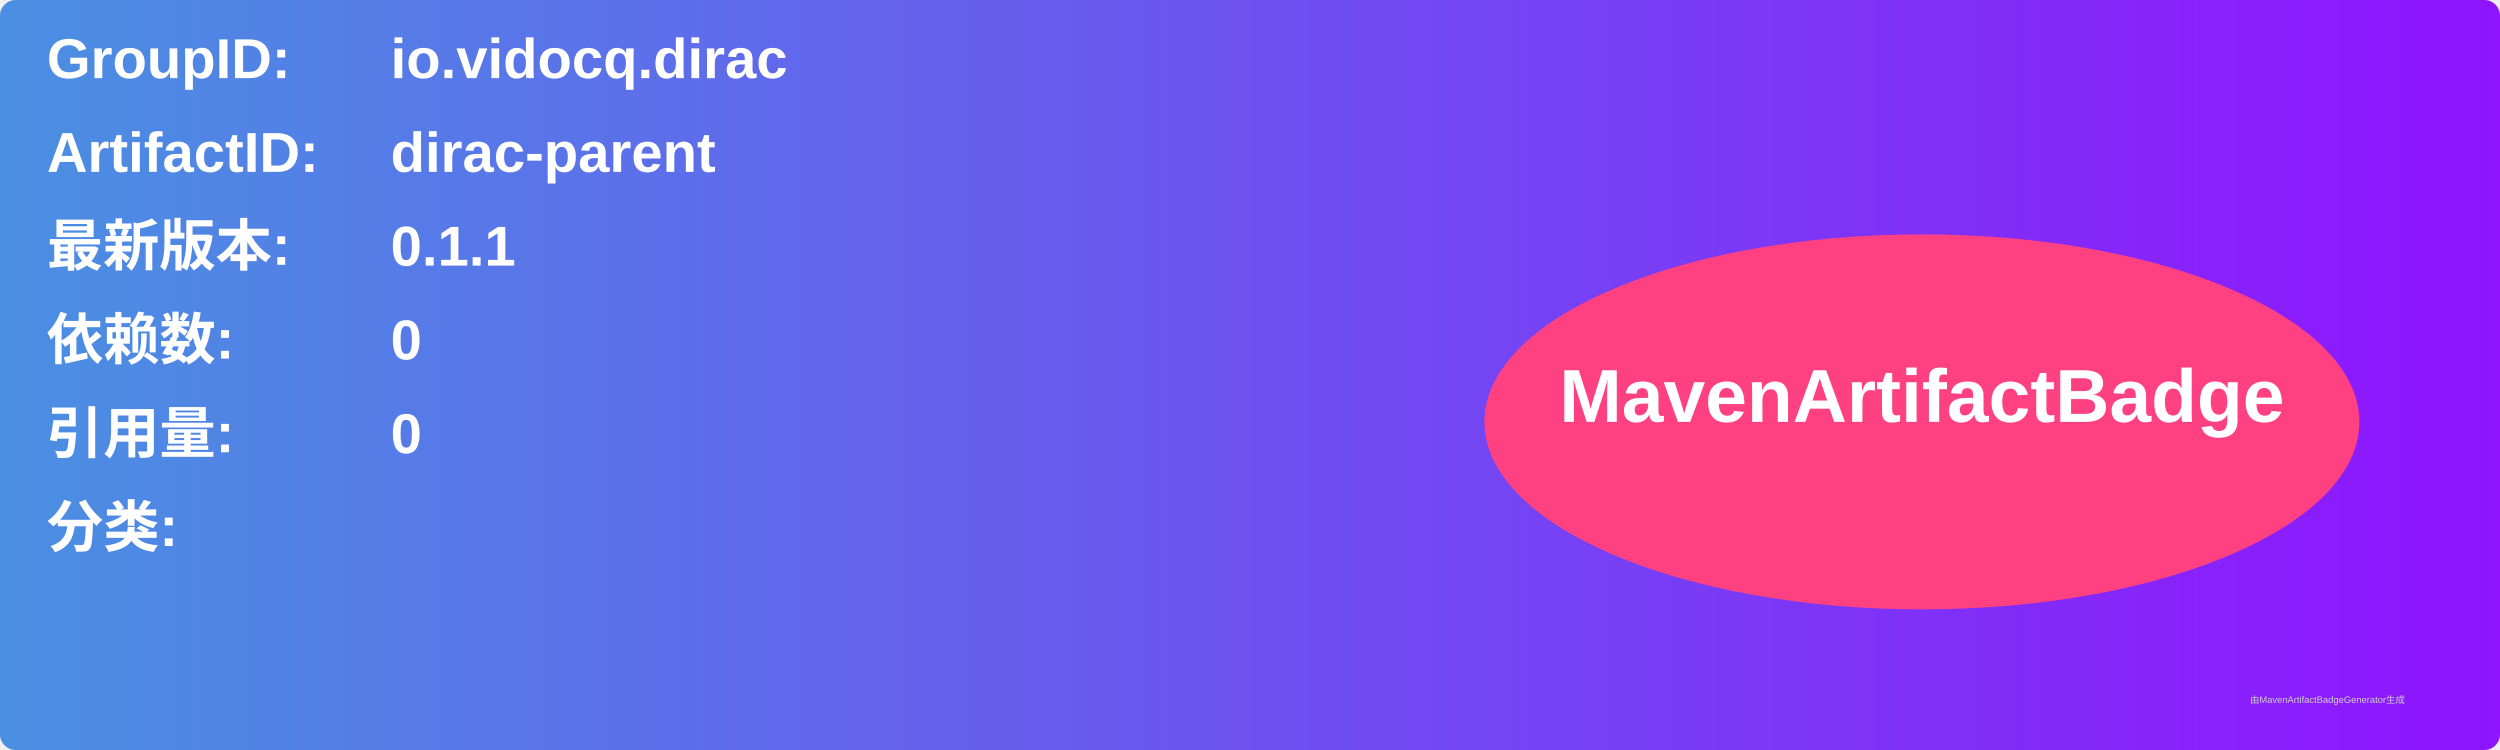
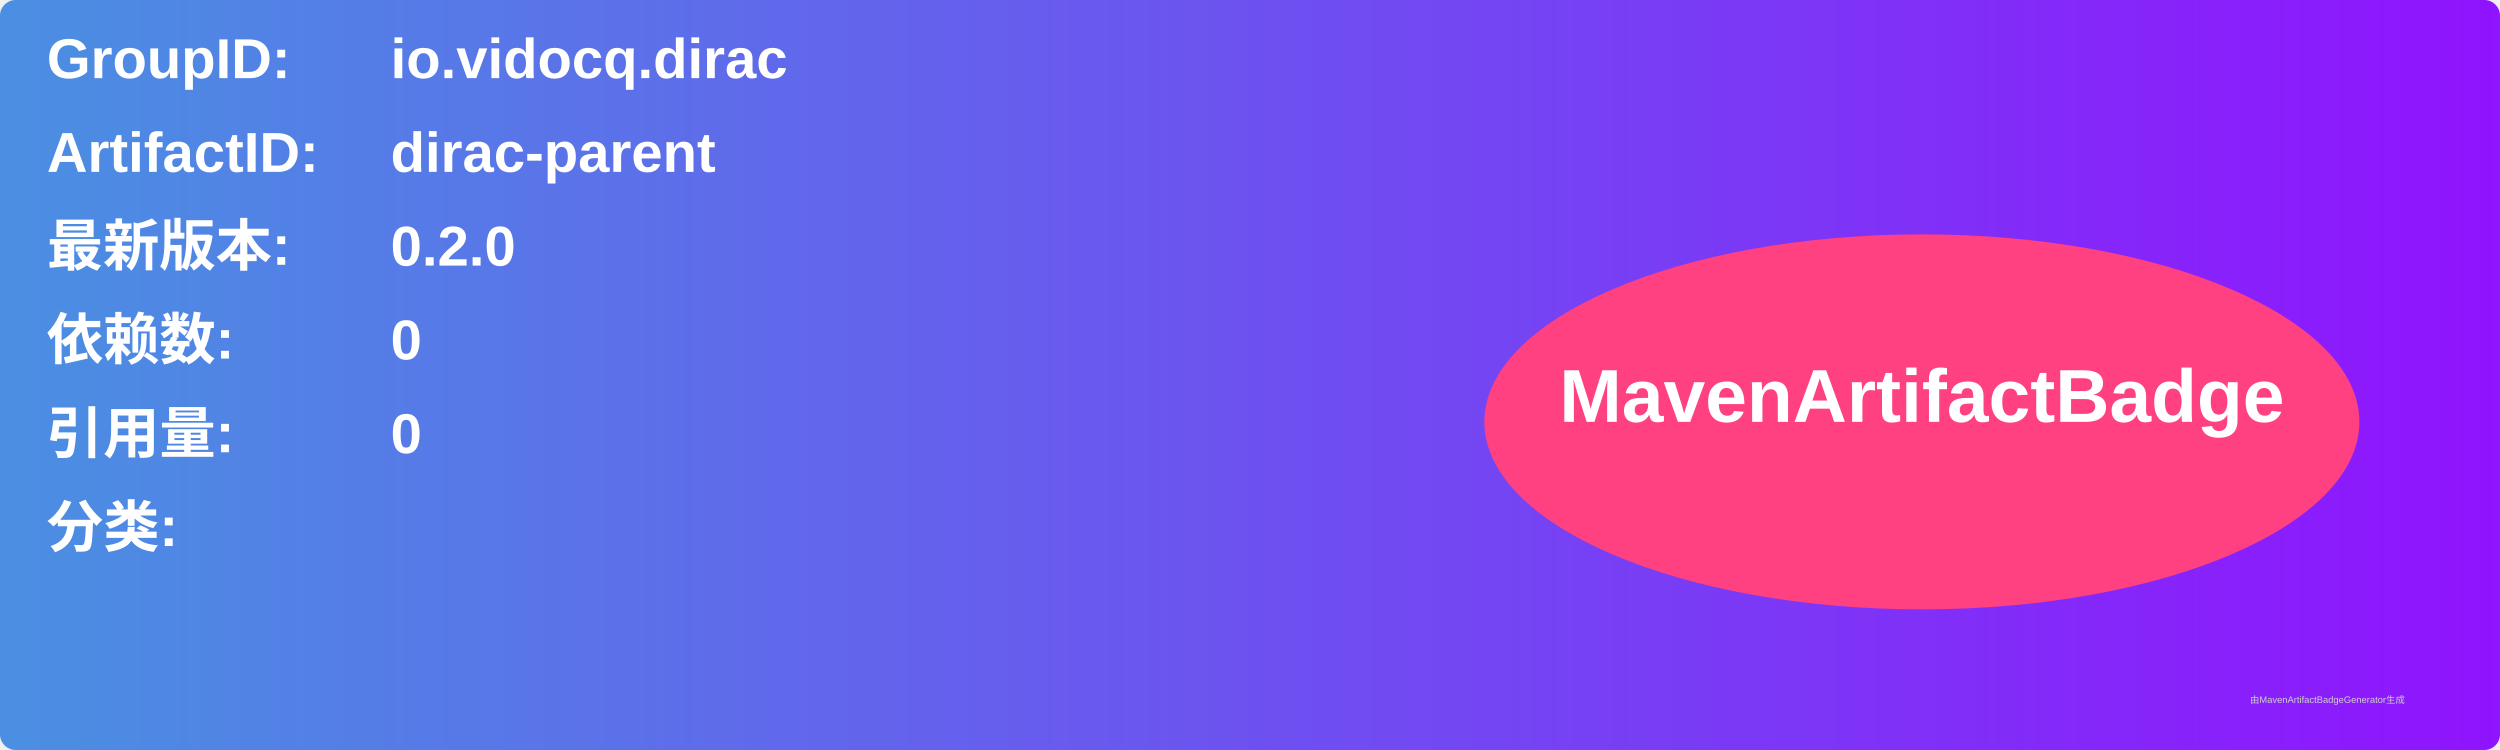
<svg xmlns="http://www.w3.org/2000/svg" width="800" height="240" viewBox="0 0 800 240">
  <linearGradient id="grad" x1="0%" y1="0%" x2="100%" y2="0%">
    <stop offset="0%" stop-color="#4a90e2" />
    <stop offset="100%" stop-color="#9013fe" />
  </linearGradient>
  <rect width="100%" height="100%" rx="5" ry="5" fill="url(#grad)" />
  <g transform="translate(15, 15)">
    <text x="0" y="10" font-family="Arial" font-size="18" fill="white" font-weight="bold" width="260">GroupID:</text>
    <text x="110" y="10" font-family="Arial" font-size="18" fill="white" font-weight="bold" width="460">io.vidocq.dirac</text>
    <text x="0" y="40" font-family="Arial" font-size="18" fill="white" font-weight="bold" width="260">ArtifactID:</text>
    <text x="110" y="40" font-family="Arial" font-size="18" fill="white" font-weight="bold" width="460">dirac-parent</text>
    <text x="0" y="70" font-family="Arial" font-size="18" fill="white" font-weight="bold">最新版本:</text>
    <text x="110" y="70" font-family="Arial" font-size="18" fill="white" font-weight="bold">
-       <tspan font-weight="bold">0.1.1</tspan>
+       <tspan font-weight="bold">0.2.0</tspan>
    </text>
    <text x="0" y="100" font-family="Arial" font-size="18" fill="white" font-weight="bold">依赖数: </text>
    <text x="110" y="100" font-family="Arial" font-size="18" fill="white">
      <tspan font-weight="bold">0</tspan>
    </text>
    <text x="0" y="130" font-family="Arial" font-size="18" fill="white" font-weight="bold">引用量: </text>
    <text x="110" y="130" font-family="Arial" font-size="18" fill="white">
      <tspan font-weight="bold">0</tspan>
    </text>
    <text x="0" y="160" font-family="Arial" font-size="18" fill="white" font-weight="bold">分类:</text>
    <text x="10" y="190" font-family="Arial" font-size="10" fill="white">
      <tspan font-weight="bold" />
    </text>
    <ellipse cx="600" cy="120" rx="140" ry="60" fill="#ff4081" />
    <text x="600" y="120" text-anchor="middle" font-family="Arial" font-size="24" fill="white" font-weight="bold">MavenArtifactBadge</text>
  </g>
  <text x="720" y="225" font-family="Arial" font-size="3" fill="#d0d0d0">由MavenArtifactBadgeGenerator生成</text>
</svg>
